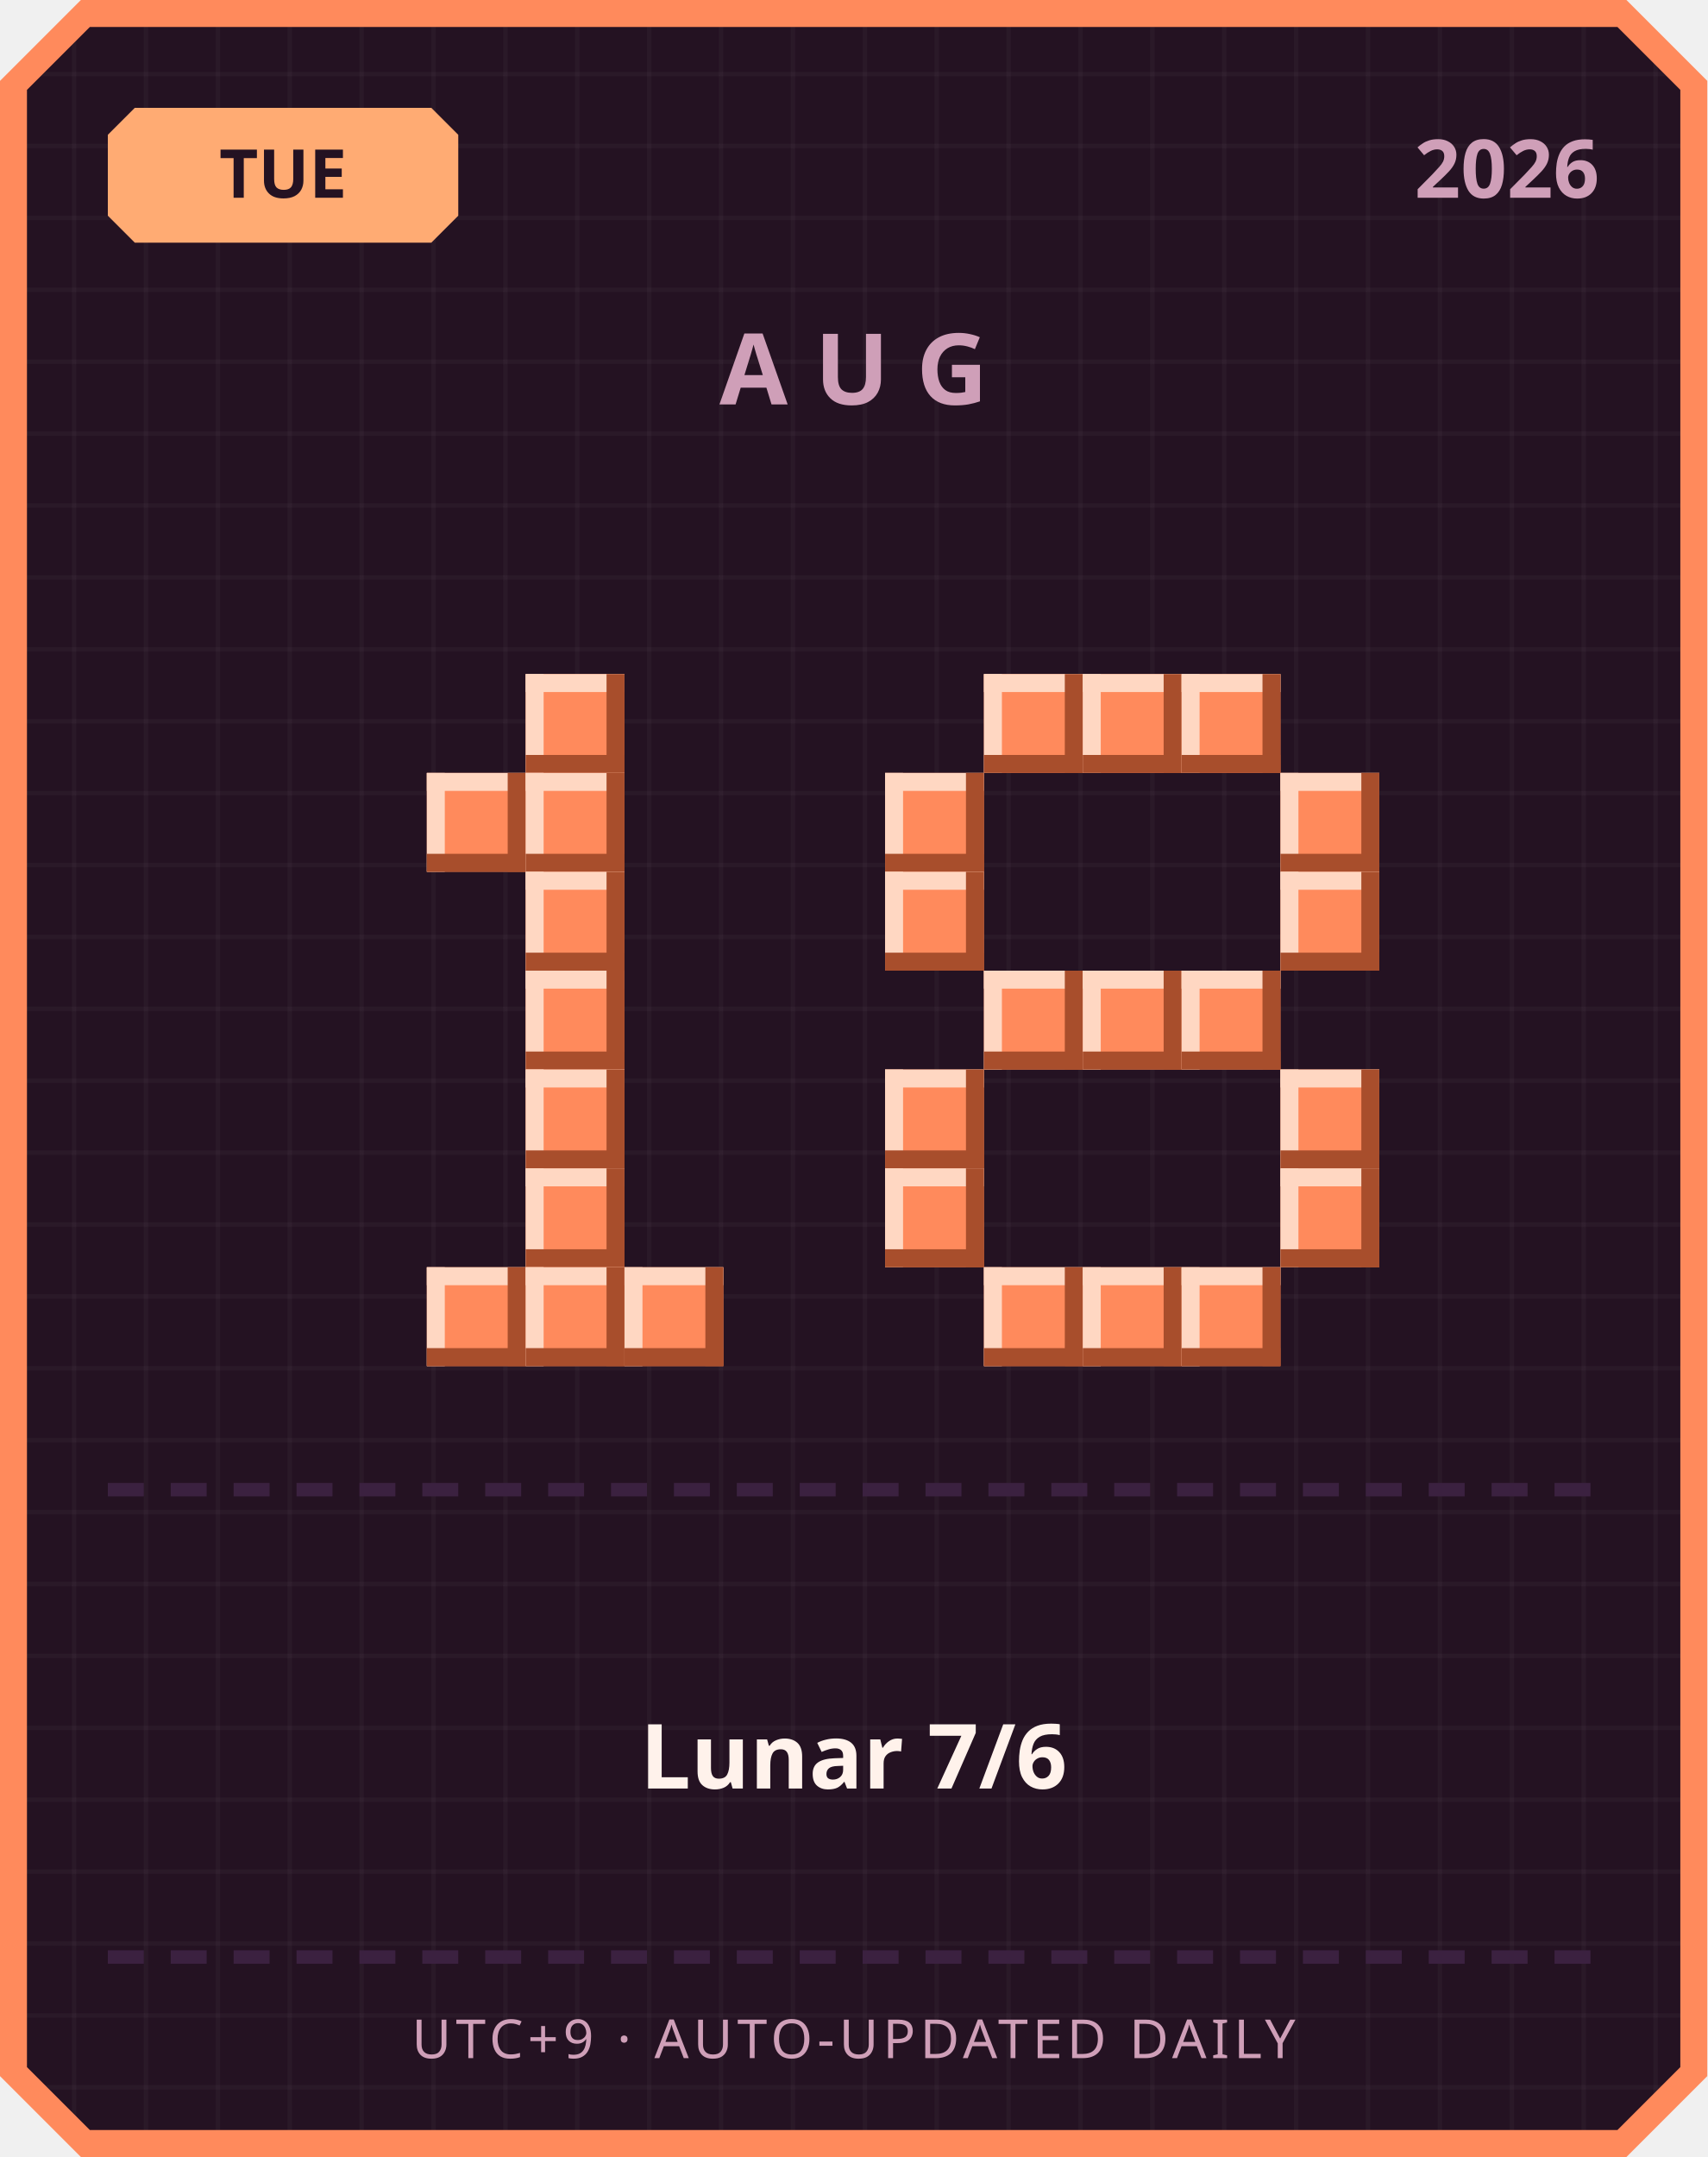
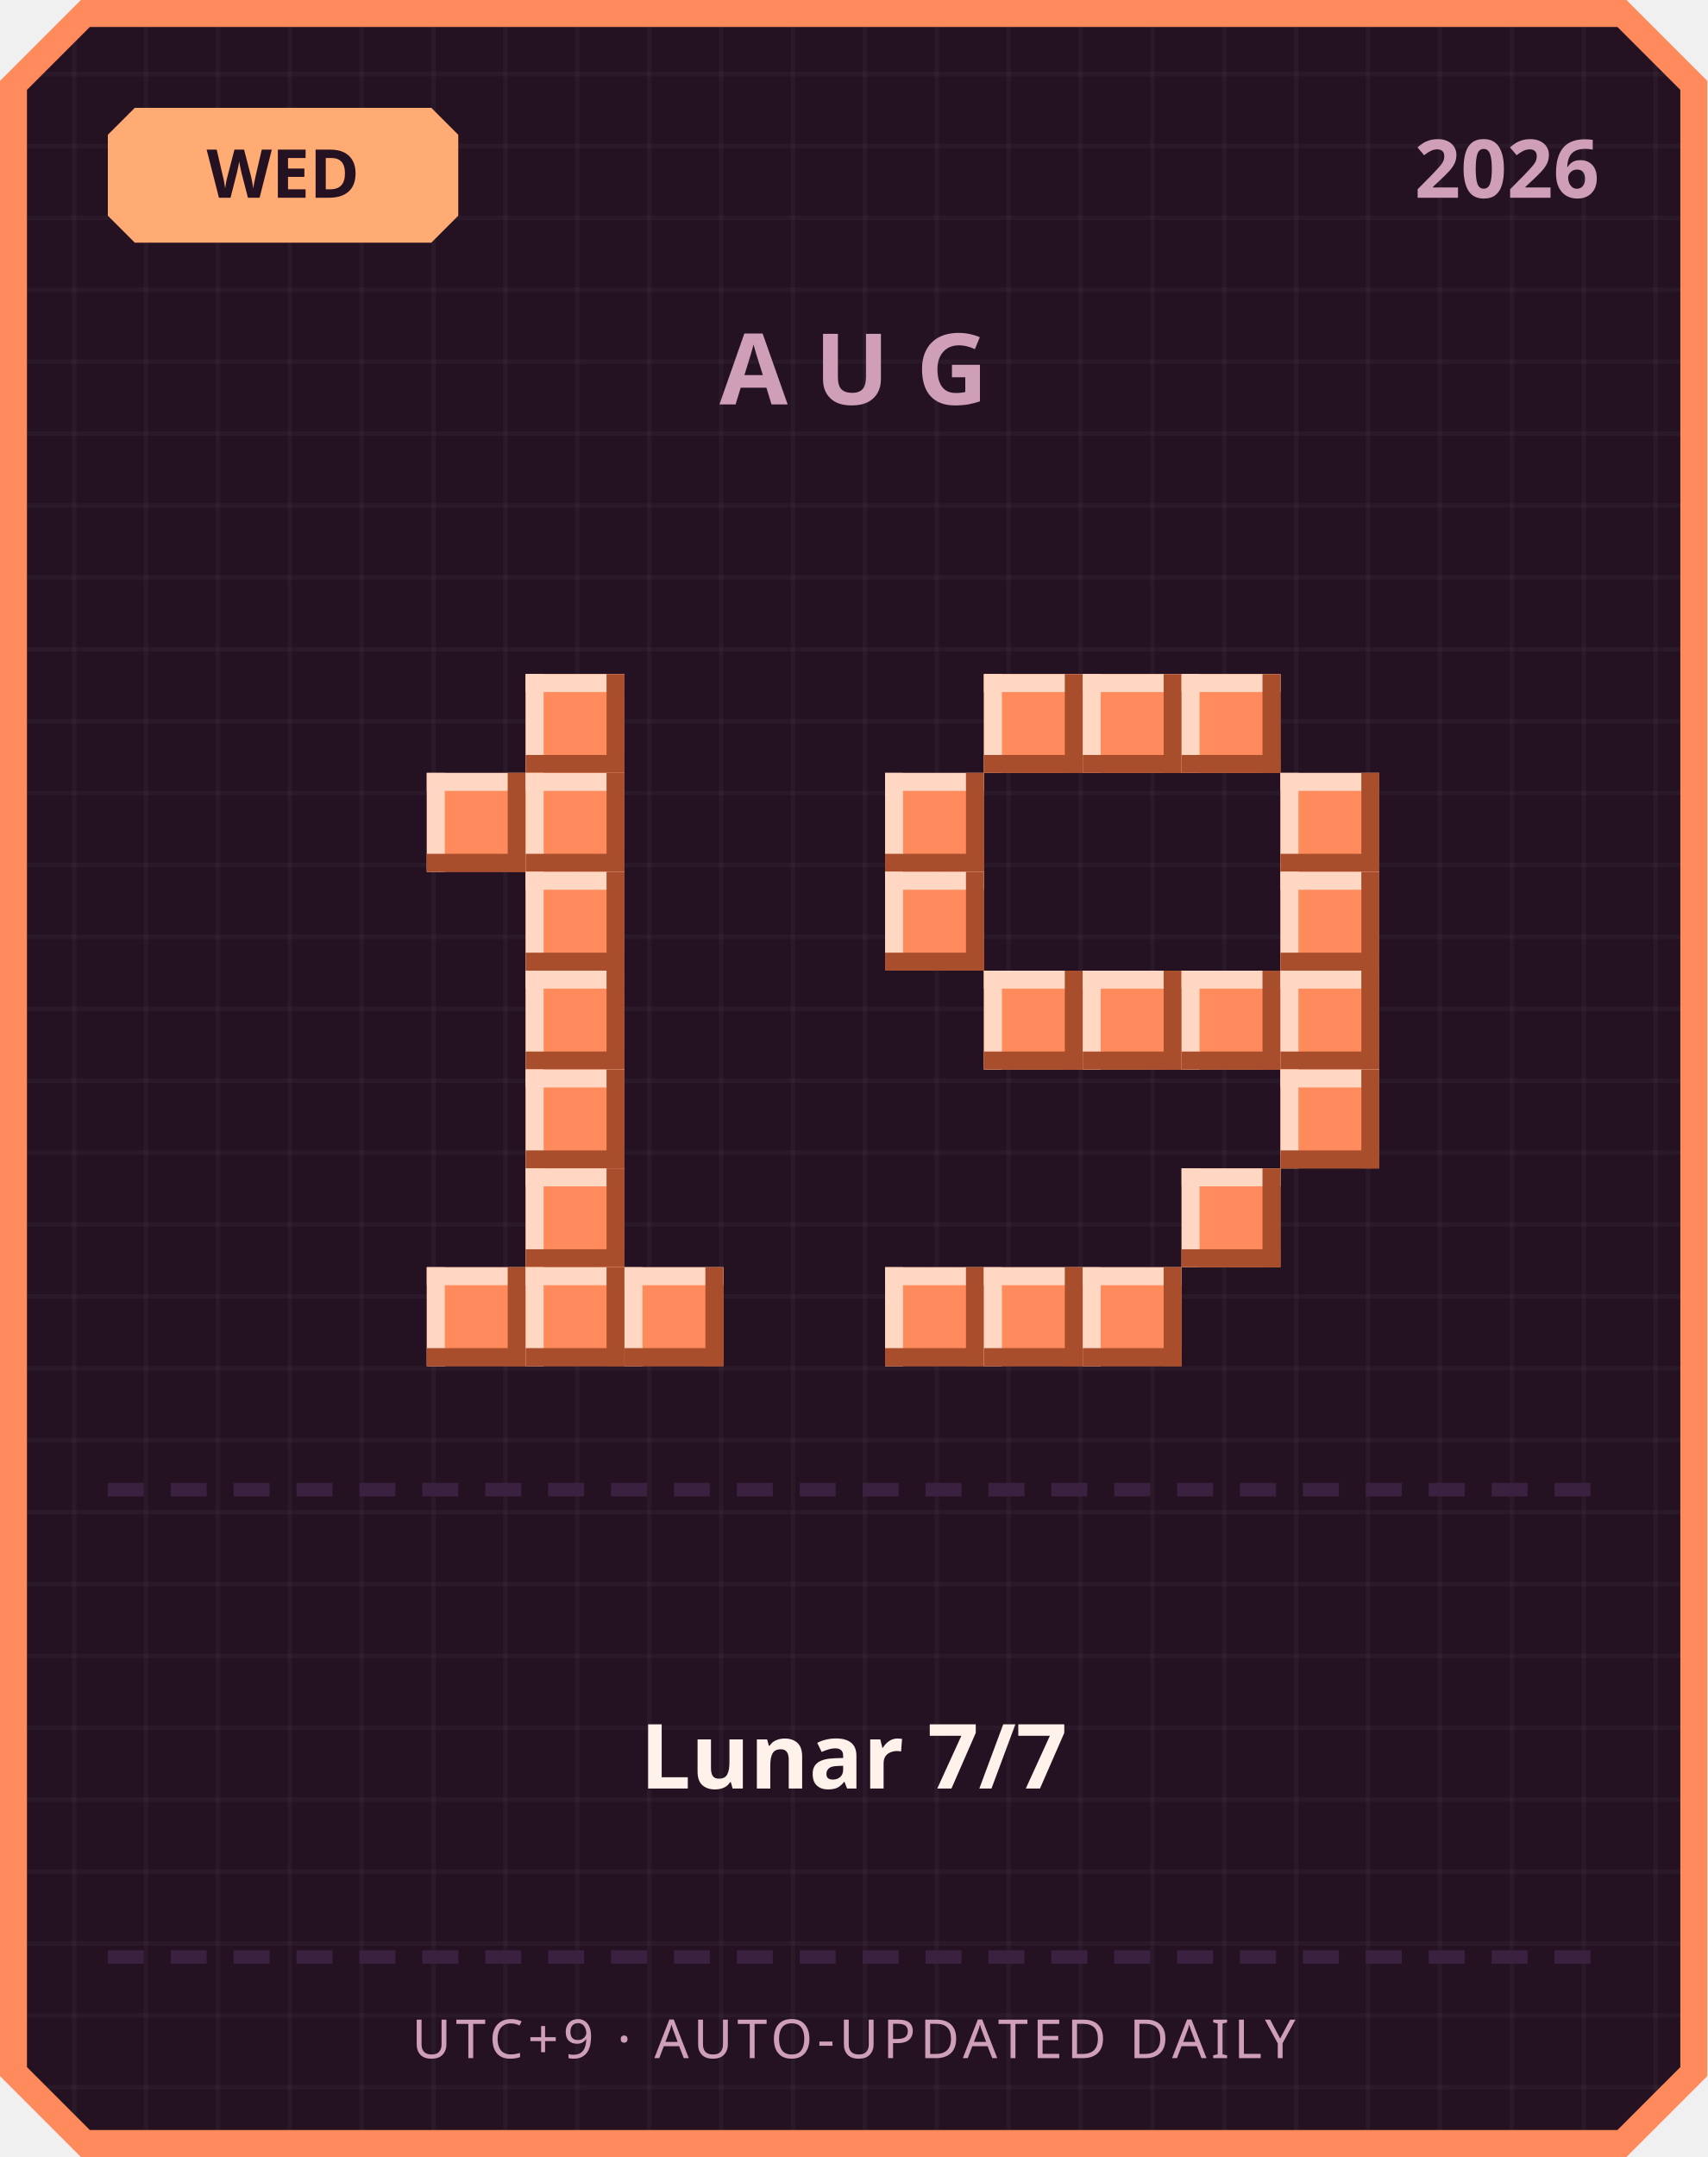
<svg xmlns="http://www.w3.org/2000/svg" width="380" height="480" viewBox="0 0 380 480">
  <defs>
    <pattern id="grid" width="16" height="16" patternUnits="userSpaceOnUse">
      <rect width="16" height="16" fill="#241222" />
      <rect width="1" height="16" fill="#ffffff" opacity="0.03" />
      <rect width="16" height="1" fill="#ffffff" opacity="0.03" />
    </pattern>
  </defs>
  <path d="M 18,0 L 362,0 L 380,18 L 380,462 L 362,480 L 18,480 L 0,462 L 0,18 Z" fill="#ff8a5c" />
  <path d="M 20,6 L 360,6 L 374,20 L 374,460 L 360,474 L 20,474 L 6,460 L 6,20 Z" fill="url(#grid)" />
  <path d="M 30,24 L 96,24 L 102,30 L 102,48 L 96,54 L 30,54 L 24,48 L 24,30 Z" fill="#ffab73" />
-   <text x="63" y="44" text-anchor="middle" font-family="'Segoe UI', sans-serif" font-size="15" font-weight="700" fill="#241222">TUE</text>
+   <text x="63" y="44" text-anchor="middle" font-family="'Segoe UI', sans-serif" font-size="15" font-weight="700" fill="#241222">WED</text>
  <text x="356" y="44" text-anchor="end" font-family="'Segoe UI', sans-serif" font-size="18" font-weight="700" fill="#cf9fb8">2026</text>
  <text x="190" y="90" text-anchor="middle" font-family="'Segoe UI', sans-serif" font-size="22" font-weight="700" letter-spacing="6" fill="#cf9fb8">AUG</text>
  <rect x="117" y="150" width="22" height="22" fill="#ff8a5c" />
  <rect x="117" y="150" width="22" height="4" fill="#ffd7c2" />
  <rect x="117" y="150" width="4" height="22" fill="#ffd7c2" />
  <rect x="117" y="168" width="22" height="4" fill="#a84e2c" />
  <rect x="135" y="150" width="4" height="22" fill="#a84e2c" />
  <rect x="95" y="172" width="22" height="22" fill="#ff8a5c" />
  <rect x="95" y="172" width="22" height="4" fill="#ffd7c2" />
  <rect x="95" y="172" width="4" height="22" fill="#ffd7c2" />
  <rect x="95" y="190" width="22" height="4" fill="#a84e2c" />
  <rect x="113" y="172" width="4" height="22" fill="#a84e2c" />
  <rect x="117" y="172" width="22" height="22" fill="#ff8a5c" />
  <rect x="117" y="172" width="22" height="4" fill="#ffd7c2" />
  <rect x="117" y="172" width="4" height="22" fill="#ffd7c2" />
  <rect x="117" y="190" width="22" height="4" fill="#a84e2c" />
  <rect x="135" y="172" width="4" height="22" fill="#a84e2c" />
  <rect x="117" y="194" width="22" height="22" fill="#ff8a5c" />
  <rect x="117" y="194" width="22" height="4" fill="#ffd7c2" />
  <rect x="117" y="194" width="4" height="22" fill="#ffd7c2" />
  <rect x="117" y="212" width="22" height="4" fill="#a84e2c" />
  <rect x="135" y="194" width="4" height="22" fill="#a84e2c" />
  <rect x="117" y="216" width="22" height="22" fill="#ff8a5c" />
  <rect x="117" y="216" width="22" height="4" fill="#ffd7c2" />
  <rect x="117" y="216" width="4" height="22" fill="#ffd7c2" />
  <rect x="117" y="234" width="22" height="4" fill="#a84e2c" />
  <rect x="135" y="216" width="4" height="22" fill="#a84e2c" />
  <rect x="117" y="238" width="22" height="22" fill="#ff8a5c" />
  <rect x="117" y="238" width="22" height="4" fill="#ffd7c2" />
  <rect x="117" y="238" width="4" height="22" fill="#ffd7c2" />
  <rect x="117" y="256" width="22" height="4" fill="#a84e2c" />
  <rect x="135" y="238" width="4" height="22" fill="#a84e2c" />
  <rect x="117" y="260" width="22" height="22" fill="#ff8a5c" />
  <rect x="117" y="260" width="22" height="4" fill="#ffd7c2" />
  <rect x="117" y="260" width="4" height="22" fill="#ffd7c2" />
  <rect x="117" y="278" width="22" height="4" fill="#a84e2c" />
  <rect x="135" y="260" width="4" height="22" fill="#a84e2c" />
  <rect x="95" y="282" width="22" height="22" fill="#ff8a5c" />
  <rect x="95" y="282" width="22" height="4" fill="#ffd7c2" />
  <rect x="95" y="282" width="4" height="22" fill="#ffd7c2" />
  <rect x="95" y="300" width="22" height="4" fill="#a84e2c" />
  <rect x="113" y="282" width="4" height="22" fill="#a84e2c" />
  <rect x="117" y="282" width="22" height="22" fill="#ff8a5c" />
  <rect x="117" y="282" width="22" height="4" fill="#ffd7c2" />
  <rect x="117" y="282" width="4" height="22" fill="#ffd7c2" />
  <rect x="117" y="300" width="22" height="4" fill="#a84e2c" />
  <rect x="135" y="282" width="4" height="22" fill="#a84e2c" />
  <rect x="139" y="282" width="22" height="22" fill="#ff8a5c" />
  <rect x="139" y="282" width="22" height="4" fill="#ffd7c2" />
  <rect x="139" y="282" width="4" height="22" fill="#ffd7c2" />
  <rect x="139" y="300" width="22" height="4" fill="#a84e2c" />
  <rect x="157" y="282" width="4" height="22" fill="#a84e2c" />
  <rect x="219" y="150" width="22" height="22" fill="#ff8a5c" />
  <rect x="219" y="150" width="22" height="4" fill="#ffd7c2" />
  <rect x="219" y="150" width="4" height="22" fill="#ffd7c2" />
  <rect x="219" y="168" width="22" height="4" fill="#a84e2c" />
  <rect x="237" y="150" width="4" height="22" fill="#a84e2c" />
  <rect x="241" y="150" width="22" height="22" fill="#ff8a5c" />
  <rect x="241" y="150" width="22" height="4" fill="#ffd7c2" />
  <rect x="241" y="150" width="4" height="22" fill="#ffd7c2" />
  <rect x="241" y="168" width="22" height="4" fill="#a84e2c" />
  <rect x="259" y="150" width="4" height="22" fill="#a84e2c" />
  <rect x="263" y="150" width="22" height="22" fill="#ff8a5c" />
  <rect x="263" y="150" width="22" height="4" fill="#ffd7c2" />
  <rect x="263" y="150" width="4" height="22" fill="#ffd7c2" />
  <rect x="263" y="168" width="22" height="4" fill="#a84e2c" />
  <rect x="281" y="150" width="4" height="22" fill="#a84e2c" />
  <rect x="197" y="172" width="22" height="22" fill="#ff8a5c" />
  <rect x="197" y="172" width="22" height="4" fill="#ffd7c2" />
  <rect x="197" y="172" width="4" height="22" fill="#ffd7c2" />
  <rect x="197" y="190" width="22" height="4" fill="#a84e2c" />
  <rect x="215" y="172" width="4" height="22" fill="#a84e2c" />
  <rect x="285" y="172" width="22" height="22" fill="#ff8a5c" />
  <rect x="285" y="172" width="22" height="4" fill="#ffd7c2" />
  <rect x="285" y="172" width="4" height="22" fill="#ffd7c2" />
  <rect x="285" y="190" width="22" height="4" fill="#a84e2c" />
  <rect x="303" y="172" width="4" height="22" fill="#a84e2c" />
  <rect x="197" y="194" width="22" height="22" fill="#ff8a5c" />
  <rect x="197" y="194" width="22" height="4" fill="#ffd7c2" />
  <rect x="197" y="194" width="4" height="22" fill="#ffd7c2" />
  <rect x="197" y="212" width="22" height="4" fill="#a84e2c" />
  <rect x="215" y="194" width="4" height="22" fill="#a84e2c" />
  <rect x="285" y="194" width="22" height="22" fill="#ff8a5c" />
  <rect x="285" y="194" width="22" height="4" fill="#ffd7c2" />
  <rect x="285" y="194" width="4" height="22" fill="#ffd7c2" />
  <rect x="285" y="212" width="22" height="4" fill="#a84e2c" />
  <rect x="303" y="194" width="4" height="22" fill="#a84e2c" />
  <rect x="219" y="216" width="22" height="22" fill="#ff8a5c" />
  <rect x="219" y="216" width="22" height="4" fill="#ffd7c2" />
  <rect x="219" y="216" width="4" height="22" fill="#ffd7c2" />
  <rect x="219" y="234" width="22" height="4" fill="#a84e2c" />
  <rect x="237" y="216" width="4" height="22" fill="#a84e2c" />
  <rect x="241" y="216" width="22" height="22" fill="#ff8a5c" />
  <rect x="241" y="216" width="22" height="4" fill="#ffd7c2" />
  <rect x="241" y="216" width="4" height="22" fill="#ffd7c2" />
  <rect x="241" y="234" width="22" height="4" fill="#a84e2c" />
  <rect x="259" y="216" width="4" height="22" fill="#a84e2c" />
  <rect x="263" y="216" width="22" height="22" fill="#ff8a5c" />
  <rect x="263" y="216" width="22" height="4" fill="#ffd7c2" />
  <rect x="263" y="216" width="4" height="22" fill="#ffd7c2" />
  <rect x="263" y="234" width="22" height="4" fill="#a84e2c" />
  <rect x="281" y="216" width="4" height="22" fill="#a84e2c" />
-   <rect x="197" y="238" width="22" height="22" fill="#ff8a5c" />
-   <rect x="197" y="238" width="22" height="4" fill="#ffd7c2" />
-   <rect x="197" y="238" width="4" height="22" fill="#ffd7c2" />
-   <rect x="197" y="256" width="22" height="4" fill="#a84e2c" />
-   <rect x="215" y="238" width="4" height="22" fill="#a84e2c" />
+   <rect x="285" y="216" width="22" height="22" fill="#ff8a5c" />
+   <rect x="285" y="216" width="22" height="4" fill="#ffd7c2" />
+   <rect x="285" y="216" width="4" height="22" fill="#ffd7c2" />
+   <rect x="285" y="234" width="22" height="4" fill="#a84e2c" />
+   <rect x="303" y="216" width="4" height="22" fill="#a84e2c" />
  <rect x="285" y="238" width="22" height="22" fill="#ff8a5c" />
  <rect x="285" y="238" width="22" height="4" fill="#ffd7c2" />
  <rect x="285" y="238" width="4" height="22" fill="#ffd7c2" />
  <rect x="285" y="256" width="22" height="4" fill="#a84e2c" />
  <rect x="303" y="238" width="4" height="22" fill="#a84e2c" />
-   <rect x="197" y="260" width="22" height="22" fill="#ff8a5c" />
-   <rect x="197" y="260" width="22" height="4" fill="#ffd7c2" />
-   <rect x="197" y="260" width="4" height="22" fill="#ffd7c2" />
-   <rect x="197" y="278" width="22" height="4" fill="#a84e2c" />
-   <rect x="215" y="260" width="4" height="22" fill="#a84e2c" />
-   <rect x="285" y="260" width="22" height="22" fill="#ff8a5c" />
-   <rect x="285" y="260" width="22" height="4" fill="#ffd7c2" />
-   <rect x="285" y="260" width="4" height="22" fill="#ffd7c2" />
-   <rect x="285" y="278" width="22" height="4" fill="#a84e2c" />
-   <rect x="303" y="260" width="4" height="22" fill="#a84e2c" />
+   <rect x="263" y="260" width="22" height="22" fill="#ff8a5c" />
+   <rect x="263" y="260" width="22" height="4" fill="#ffd7c2" />
+   <rect x="263" y="260" width="4" height="22" fill="#ffd7c2" />
+   <rect x="263" y="278" width="22" height="4" fill="#a84e2c" />
+   <rect x="281" y="260" width="4" height="22" fill="#a84e2c" />
+   <rect x="197" y="282" width="22" height="22" fill="#ff8a5c" />
+   <rect x="197" y="282" width="22" height="4" fill="#ffd7c2" />
+   <rect x="197" y="282" width="4" height="22" fill="#ffd7c2" />
+   <rect x="197" y="300" width="22" height="4" fill="#a84e2c" />
+   <rect x="215" y="282" width="4" height="22" fill="#a84e2c" />
  <rect x="219" y="282" width="22" height="22" fill="#ff8a5c" />
  <rect x="219" y="282" width="22" height="4" fill="#ffd7c2" />
  <rect x="219" y="282" width="4" height="22" fill="#ffd7c2" />
  <rect x="219" y="300" width="22" height="4" fill="#a84e2c" />
  <rect x="237" y="282" width="4" height="22" fill="#a84e2c" />
  <rect x="241" y="282" width="22" height="22" fill="#ff8a5c" />
  <rect x="241" y="282" width="22" height="4" fill="#ffd7c2" />
  <rect x="241" y="282" width="4" height="22" fill="#ffd7c2" />
  <rect x="241" y="300" width="22" height="4" fill="#a84e2c" />
  <rect x="259" y="282" width="4" height="22" fill="#a84e2c" />
-   <rect x="263" y="282" width="22" height="22" fill="#ff8a5c" />
-   <rect x="263" y="282" width="22" height="4" fill="#ffd7c2" />
-   <rect x="263" y="282" width="4" height="22" fill="#ffd7c2" />
-   <rect x="263" y="300" width="22" height="4" fill="#a84e2c" />
-   <rect x="281" y="282" width="4" height="22" fill="#a84e2c" />
  <rect x="24" y="330" width="8" height="3" fill="#3b2140" />
  <rect x="38" y="330" width="8" height="3" fill="#3b2140" />
  <rect x="52" y="330" width="8" height="3" fill="#3b2140" />
  <rect x="66" y="330" width="8" height="3" fill="#3b2140" />
  <rect x="80" y="330" width="8" height="3" fill="#3b2140" />
  <rect x="94" y="330" width="8" height="3" fill="#3b2140" />
  <rect x="108" y="330" width="8" height="3" fill="#3b2140" />
  <rect x="122" y="330" width="8" height="3" fill="#3b2140" />
  <rect x="136" y="330" width="8" height="3" fill="#3b2140" />
  <rect x="150" y="330" width="8" height="3" fill="#3b2140" />
  <rect x="164" y="330" width="8" height="3" fill="#3b2140" />
  <rect x="178" y="330" width="8" height="3" fill="#3b2140" />
  <rect x="192" y="330" width="8" height="3" fill="#3b2140" />
  <rect x="206" y="330" width="8" height="3" fill="#3b2140" />
  <rect x="220" y="330" width="8" height="3" fill="#3b2140" />
  <rect x="234" y="330" width="8" height="3" fill="#3b2140" />
  <rect x="248" y="330" width="8" height="3" fill="#3b2140" />
  <rect x="262" y="330" width="8" height="3" fill="#3b2140" />
  <rect x="276" y="330" width="8" height="3" fill="#3b2140" />
  <rect x="290" y="330" width="8" height="3" fill="#3b2140" />
  <rect x="304" y="330" width="8" height="3" fill="#3b2140" />
  <rect x="318" y="330" width="8" height="3" fill="#3b2140" />
  <rect x="332" y="330" width="8" height="3" fill="#3b2140" />
  <rect x="346" y="330" width="8" height="3" fill="#3b2140" />
-   <text x="190" y="398" text-anchor="middle" font-family="'Segoe UI', 'Microsoft JhengHei', sans-serif" font-size="20" font-weight="700" fill="#fff2eb">Lunar 7/6</text>
+   <text x="190" y="398" text-anchor="middle" font-family="'Segoe UI', 'Microsoft JhengHei', sans-serif" font-size="20" font-weight="700" fill="#fff2eb">Lunar 7/7</text>
  <rect x="24" y="434" width="8" height="3" fill="#3b2140" />
  <rect x="38" y="434" width="8" height="3" fill="#3b2140" />
  <rect x="52" y="434" width="8" height="3" fill="#3b2140" />
  <rect x="66" y="434" width="8" height="3" fill="#3b2140" />
  <rect x="80" y="434" width="8" height="3" fill="#3b2140" />
  <rect x="94" y="434" width="8" height="3" fill="#3b2140" />
  <rect x="108" y="434" width="8" height="3" fill="#3b2140" />
  <rect x="122" y="434" width="8" height="3" fill="#3b2140" />
  <rect x="136" y="434" width="8" height="3" fill="#3b2140" />
  <rect x="150" y="434" width="8" height="3" fill="#3b2140" />
  <rect x="164" y="434" width="8" height="3" fill="#3b2140" />
  <rect x="178" y="434" width="8" height="3" fill="#3b2140" />
  <rect x="192" y="434" width="8" height="3" fill="#3b2140" />
  <rect x="206" y="434" width="8" height="3" fill="#3b2140" />
  <rect x="220" y="434" width="8" height="3" fill="#3b2140" />
  <rect x="234" y="434" width="8" height="3" fill="#3b2140" />
  <rect x="248" y="434" width="8" height="3" fill="#3b2140" />
  <rect x="262" y="434" width="8" height="3" fill="#3b2140" />
  <rect x="276" y="434" width="8" height="3" fill="#3b2140" />
  <rect x="290" y="434" width="8" height="3" fill="#3b2140" />
  <rect x="304" y="434" width="8" height="3" fill="#3b2140" />
  <rect x="318" y="434" width="8" height="3" fill="#3b2140" />
  <rect x="332" y="434" width="8" height="3" fill="#3b2140" />
  <rect x="346" y="434" width="8" height="3" fill="#3b2140" />
  <text x="190" y="458" text-anchor="middle" font-family="'Segoe UI', sans-serif" font-size="12" letter-spacing="1" fill="#cf9fb8">UTC+9 · AUTO-UPDATED DAILY</text>
</svg>
